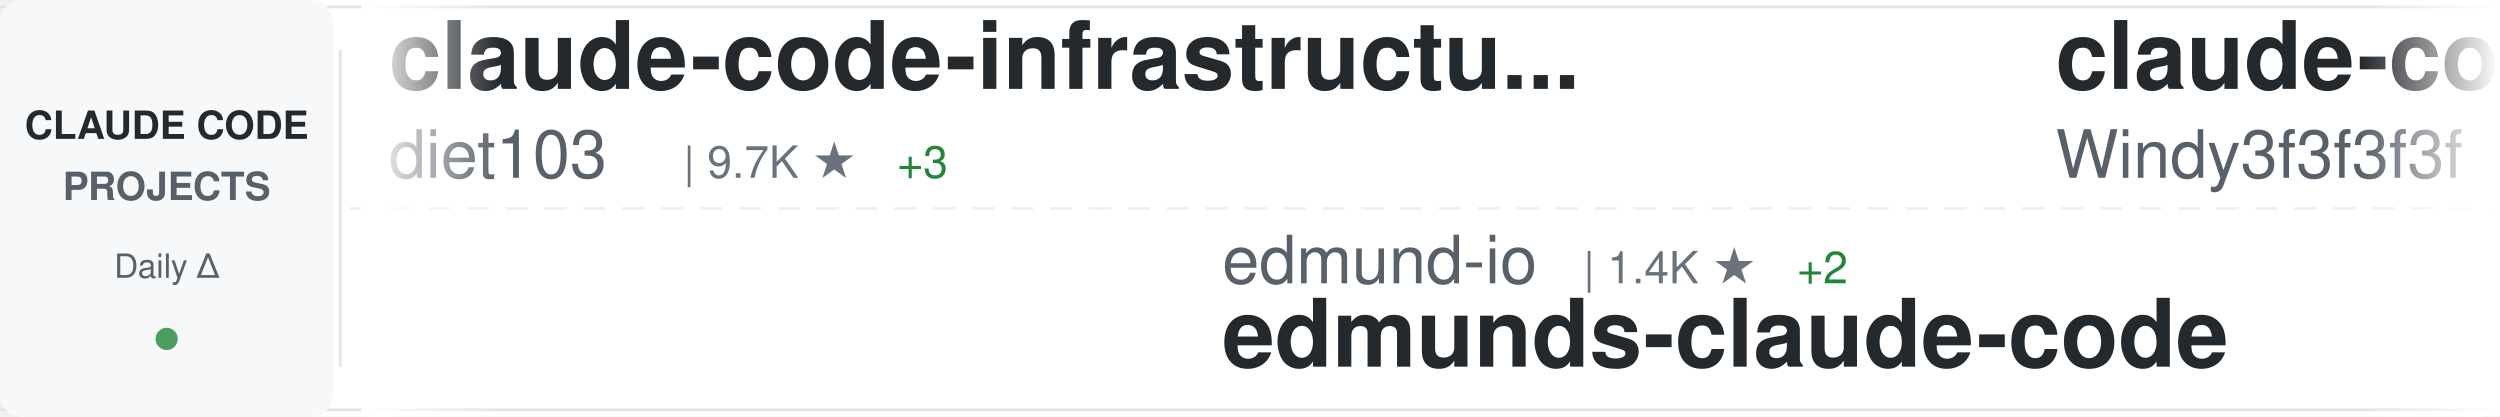
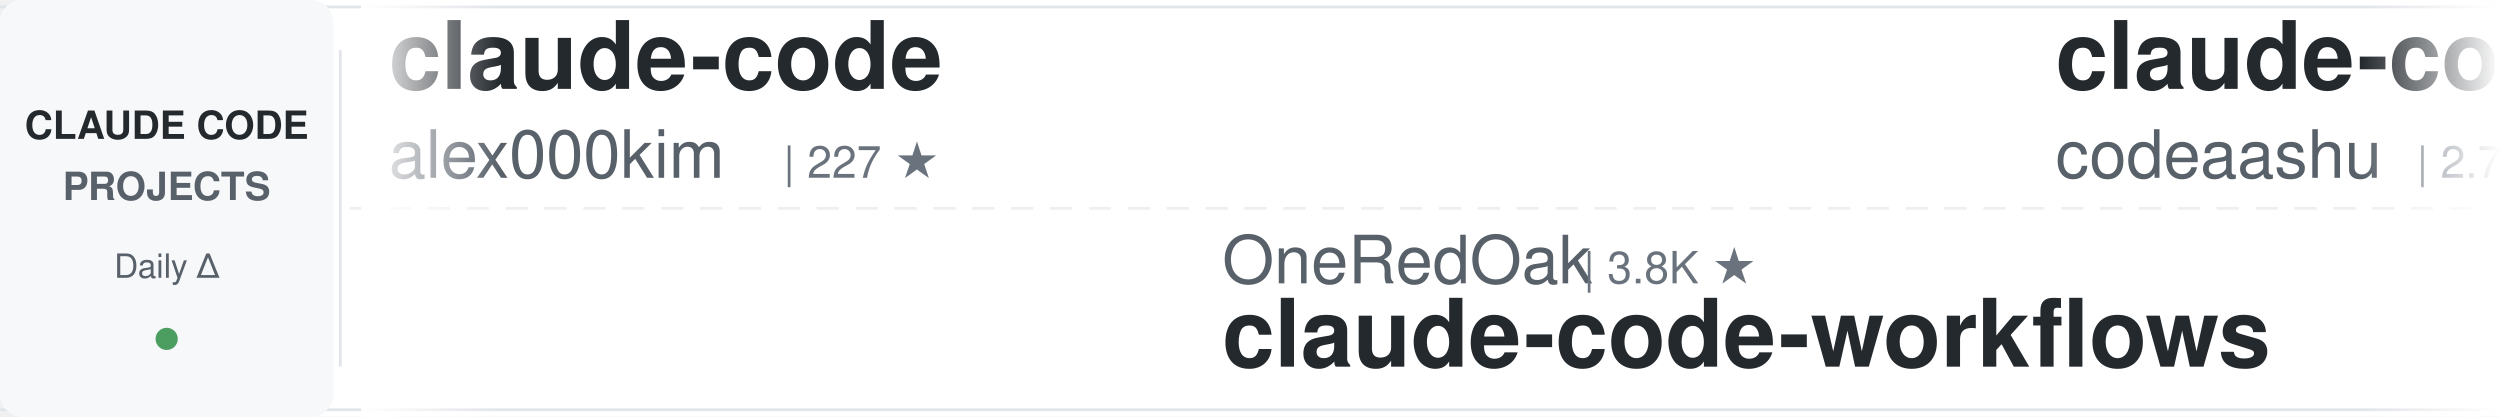
<svg xmlns="http://www.w3.org/2000/svg" width="900" height="150">
  <defs>
    <linearGradient id="awesomeLeftFade" x1="0%" y1="0%" x2="100%" y2="0%">
      <stop offset="0%" style="stop-color:#ffffff;stop-opacity:1" />
      <stop offset="100%" style="stop-color:#ffffff;stop-opacity:0" />
    </linearGradient>
    <linearGradient id="awesomeRightFade" x1="0%" y1="0%" x2="100%" y2="0%">
      <stop offset="0%" style="stop-color:#ffffff;stop-opacity:0" />
      <stop offset="100%" style="stop-color:#ffffff;stop-opacity:1" />
    </linearGradient>
  </defs>
  <rect width="900" height="150" fill="#ffffff" rx="8" />
  <rect x="0" y="2" width="900" height="1" fill="#e1e4e8" />
  <rect x="0" y="147" width="900" height="1" fill="#e1e4e8" />
  <line x1="0" y1="75" x2="900" y2="75" stroke="#e1e4e8" stroke-width="1" stroke-dasharray="8 6" opacity="0.6" />
  <rect x="0" y="0" width="120" height="150" fill="#f6f8fa" rx="8" />
  <text x="60" y="50" font-family="-apple-system, BlinkMacSystemFont, 'Segoe UI', Helvetica, Arial, sans-serif" font-size="14" font-weight="600" fill="#24292e" text-anchor="middle">CLAUDE CODE</text>
  <text x="60" y="72" font-family="-apple-system, BlinkMacSystemFont, 'Segoe UI', Helvetica, Arial, sans-serif" font-size="14" font-weight="600" fill="#586069" text-anchor="middle">PROJECTS</text>
  <text x="60" y="100" font-family="-apple-system, BlinkMacSystemFont, 'Segoe UI', Helvetica, Arial, sans-serif" font-size="12" font-weight="500" fill="#586069" text-anchor="middle">Daily Δ</text>
  <circle cx="60" cy="122" r="4" fill="#22863a" opacity="0.8" />
  <rect x="122" y="18" width="1" height="114" fill="#e1e4e8" />
  <clipPath id="awesomeTickerClip">
    <rect x="130" y="0" width="770" height="150" />
  </clipPath>
  <g clip-path="url(#awesomeTickerClip)">
    <g id="awesomeTickerItems">
      <animateTransform attributeName="transform" attributeType="XML" type="translate" from="0 0" to="-3000 0" dur="54s" repeatCount="indefinite" />
      <g transform="translate(0, 0)">
-         <text x="140" y="32" font-family="-apple-system, BlinkMacSystemFont, 'Segoe UI', Helvetica, Arial, sans-serif" font-size="34" font-weight="600" fill="#24292e">claude-code-infrastructu...</text>
-         <text x="140" y="64" font-family="-apple-system, BlinkMacSystemFont, 'Segoe UI', Helvetica, Arial, sans-serif" font-size="24" font-weight="400" fill="#586069">diet103</text>
-         <text x="246" y="64" font-family="-apple-system, BlinkMacSystemFont, 'Segoe UI', Helvetica, Arial, sans-serif" font-size="16" font-weight="500" fill="#6a737d">| 9.7K ★</text>
-         <text x="323" y="64" font-family="-apple-system, BlinkMacSystemFont, 'Segoe UI', Helvetica, Arial, sans-serif" font-size="16" font-weight="500" fill="#22863a"> +3</text>
+         <text x="140" y="32" font-family="-apple-system, BlinkMacSystemFont, 'Segoe UI', Helvetica, Arial, sans-serif" font-size="34" font-weight="600" fill="#24292e">claude-code</text>
+         <text x="140" y="64" font-family="-apple-system, BlinkMacSystemFont, 'Segoe UI', Helvetica, Arial, sans-serif" font-size="24" font-weight="400" fill="#586069">alex000kim</text>
+         <text x="282" y="64" font-family="-apple-system, BlinkMacSystemFont, 'Segoe UI', Helvetica, Arial, sans-serif" font-size="16" font-weight="500" fill="#6a737d">| 227 ★</text>
      </g>
      <g transform="translate(300, 0)">
-         <text x="140" y="102" font-family="-apple-system, BlinkMacSystemFont, 'Segoe UI', Helvetica, Arial, sans-serif" font-size="24" font-weight="400" fill="#586069">edmund-io</text>
-         <text x="270" y="102" font-family="-apple-system, BlinkMacSystemFont, 'Segoe UI', Helvetica, Arial, sans-serif" font-size="16" font-weight="500" fill="#6a737d">| 1.4K ★</text>
-         <text x="347" y="102" font-family="-apple-system, BlinkMacSystemFont, 'Segoe UI', Helvetica, Arial, sans-serif" font-size="16" font-weight="500" fill="#22863a"> +2</text>
-         <text x="140" y="132" font-family="-apple-system, BlinkMacSystemFont, 'Segoe UI', Helvetica, Arial, sans-serif" font-size="34" font-weight="600" fill="#24292e">edmunds-claude-code</text>
+         <text x="140" y="102" font-family="-apple-system, BlinkMacSystemFont, 'Segoe UI', Helvetica, Arial, sans-serif" font-size="24" font-weight="400" fill="#586069">OneRedOak</text>
+         <text x="270" y="102" font-family="-apple-system, BlinkMacSystemFont, 'Segoe UI', Helvetica, Arial, sans-serif" font-size="16" font-weight="500" fill="#6a737d">| 3.8K ★</text>
+         <text x="140" y="132" font-family="-apple-system, BlinkMacSystemFont, 'Segoe UI', Helvetica, Arial, sans-serif" font-size="34" font-weight="600" fill="#24292e">claude-code-workflows</text>
      </g>
      <g transform="translate(600, 0)">
-         <text x="140" y="32" font-family="-apple-system, BlinkMacSystemFont, 'Segoe UI', Helvetica, Arial, sans-serif" font-size="34" font-weight="600" fill="#24292e">claude-code-from-scratch</text>
-         <text x="140" y="64" font-family="-apple-system, BlinkMacSystemFont, 'Segoe UI', Helvetica, Arial, sans-serif" font-size="24" font-weight="400" fill="#586069">Windy3f3f3f3f</text>
-         <text x="318" y="64" font-family="-apple-system, BlinkMacSystemFont, 'Segoe UI', Helvetica, Arial, sans-serif" font-size="16" font-weight="500" fill="#6a737d">| 1.3K ★</text>
-         <text x="395" y="64" font-family="-apple-system, BlinkMacSystemFont, 'Segoe UI', Helvetica, Arial, sans-serif" font-size="16" font-weight="500" fill="#22863a"> +1</text>
+         <text x="140" y="32" font-family="-apple-system, BlinkMacSystemFont, 'Segoe UI', Helvetica, Arial, sans-serif" font-size="34" font-weight="600" fill="#24292e">claude-code</text>
+         <text x="140" y="64" font-family="-apple-system, BlinkMacSystemFont, 'Segoe UI', Helvetica, Arial, sans-serif" font-size="24" font-weight="400" fill="#586069">codeaashu</text>
+         <text x="270" y="64" font-family="-apple-system, BlinkMacSystemFont, 'Segoe UI', Helvetica, Arial, sans-serif" font-size="16" font-weight="500" fill="#6a737d">| 2.7K ★</text>
+         <text x="347" y="64" font-family="-apple-system, BlinkMacSystemFont, 'Segoe UI', Helvetica, Arial, sans-serif" font-size="16" font-weight="500" fill="#22863a"> +7</text>
      </g>
      <g transform="translate(900, 0)">
-         <text x="140" y="102" font-family="-apple-system, BlinkMacSystemFont, 'Segoe UI', Helvetica, Arial, sans-serif" font-size="24" font-weight="400" fill="#586069">frankbria</text>
-         <text x="270" y="102" font-family="-apple-system, BlinkMacSystemFont, 'Segoe UI', Helvetica, Arial, sans-serif" font-size="16" font-weight="500" fill="#6a737d">| 9.2K ★</text>
-         <text x="347" y="102" font-family="-apple-system, BlinkMacSystemFont, 'Segoe UI', Helvetica, Arial, sans-serif" font-size="16" font-weight="500" fill="#22863a"> +3</text>
-         <text x="140" y="132" font-family="-apple-system, BlinkMacSystemFont, 'Segoe UI', Helvetica, Arial, sans-serif" font-size="34" font-weight="600" fill="#24292e">ralph-claude-code</text>
+         <text x="140" y="102" font-family="-apple-system, BlinkMacSystemFont, 'Segoe UI', Helvetica, Arial, sans-serif" font-size="24" font-weight="400" fill="#586069">centminmod</text>
+         <text x="282" y="102" font-family="-apple-system, BlinkMacSystemFont, 'Segoe UI', Helvetica, Arial, sans-serif" font-size="16" font-weight="500" fill="#6a737d">| 2.3K ★</text>
+         <text x="359" y="102" font-family="-apple-system, BlinkMacSystemFont, 'Segoe UI', Helvetica, Arial, sans-serif" font-size="16" font-weight="500" fill="#22863a"> +1</text>
+         <text x="140" y="132" font-family="-apple-system, BlinkMacSystemFont, 'Segoe UI', Helvetica, Arial, sans-serif" font-size="34" font-weight="600" fill="#24292e">my-claude-code-setup</text>
      </g>
      <g transform="translate(1200, 0)">
-         <text x="140" y="32" font-family="-apple-system, BlinkMacSystemFont, 'Segoe UI', Helvetica, Arial, sans-serif" font-size="34" font-weight="600" fill="#24292e">pi-vs-claude-code</text>
-         <text x="140" y="64" font-family="-apple-system, BlinkMacSystemFont, 'Segoe UI', Helvetica, Arial, sans-serif" font-size="24" font-weight="400" fill="#586069">disler</text>
-         <text x="234" y="64" font-family="-apple-system, BlinkMacSystemFont, 'Segoe UI', Helvetica, Arial, sans-serif" font-size="16" font-weight="500" fill="#6a737d">| 1.2K ★</text>
-         <text x="311" y="64" font-family="-apple-system, BlinkMacSystemFont, 'Segoe UI', Helvetica, Arial, sans-serif" font-size="16" font-weight="500" fill="#22863a"> +11</text>
+         <text x="140" y="32" font-family="-apple-system, BlinkMacSystemFont, 'Segoe UI', Helvetica, Arial, sans-serif" font-size="34" font-weight="600" fill="#24292e">claude-code</text>
+         <text x="140" y="64" font-family="-apple-system, BlinkMacSystemFont, 'Segoe UI', Helvetica, Arial, sans-serif" font-size="24" font-weight="400" fill="#586069">tanbiralam</text>
+         <text x="282" y="64" font-family="-apple-system, BlinkMacSystemFont, 'Segoe UI', Helvetica, Arial, sans-serif" font-size="16" font-weight="500" fill="#6a737d">| 1.7K ★</text>
+         <text x="359" y="64" font-family="-apple-system, BlinkMacSystemFont, 'Segoe UI', Helvetica, Arial, sans-serif" font-size="16" font-weight="500" fill="#22863a"> +7</text>
      </g>
      <g transform="translate(1500, 0)">
-         <text x="140" y="102" font-family="-apple-system, BlinkMacSystemFont, 'Segoe UI', Helvetica, Arial, sans-serif" font-size="24" font-weight="400" fill="#586069">RishabhK103</text>
-         <text x="294" y="102" font-family="-apple-system, BlinkMacSystemFont, 'Segoe UI', Helvetica, Arial, sans-serif" font-size="16" font-weight="500" fill="#6a737d">| 83 ★</text>
+         <text x="140" y="102" font-family="-apple-system, BlinkMacSystemFont, 'Segoe UI', Helvetica, Arial, sans-serif" font-size="24" font-weight="400" fill="#586069">darcyegb</text>
+         <text x="258" y="102" font-family="-apple-system, BlinkMacSystemFont, 'Segoe UI', Helvetica, Arial, sans-serif" font-size="16" font-weight="500" fill="#6a737d">| 701 ★</text>
+         <text x="140" y="132" font-family="-apple-system, BlinkMacSystemFont, 'Segoe UI', Helvetica, Arial, sans-serif" font-size="34" font-weight="600" fill="#24292e">ClaudeCodeAgents</text>
+       </g>
+       <g transform="translate(1800, 0)">
+         <text x="140" y="32" font-family="-apple-system, BlinkMacSystemFont, 'Segoe UI', Helvetica, Arial, sans-serif" font-size="34" font-weight="600" fill="#24292e">oh-my-claudecode</text>
+         <text x="140" y="64" font-family="-apple-system, BlinkMacSystemFont, 'Segoe UI', Helvetica, Arial, sans-serif" font-size="24" font-weight="400" fill="#586069">Yeachan-Heo</text>
+         <text x="294" y="64" font-family="-apple-system, BlinkMacSystemFont, 'Segoe UI', Helvetica, Arial, sans-serif" font-size="16" font-weight="500" fill="#6a737d">| 34.7K ★</text>
+         <text x="380" y="64" font-family="-apple-system, BlinkMacSystemFont, 'Segoe UI', Helvetica, Arial, sans-serif" font-size="16" font-weight="500" fill="#22863a"> +82</text>
+       </g>
+       <g transform="translate(2100, 0)">
+         <text x="140" y="102" font-family="-apple-system, BlinkMacSystemFont, 'Segoe UI', Helvetica, Arial, sans-serif" font-size="24" font-weight="400" fill="#586069">lowcortisolprogrammer</text>
+         <text x="414" y="102" font-family="-apple-system, BlinkMacSystemFont, 'Segoe UI', Helvetica, Arial, sans-serif" font-size="16" font-weight="500" fill="#6a737d">| 171 ★</text>
        <text x="140" y="132" font-family="-apple-system, BlinkMacSystemFont, 'Segoe UI', Helvetica, Arial, sans-serif" font-size="34" font-weight="600" fill="#24292e">claude-code</text>
      </g>
-       <g transform="translate(1800, 0)">
-         <text x="140" y="32" font-family="-apple-system, BlinkMacSystemFont, 'Segoe UI', Helvetica, Arial, sans-serif" font-size="34" font-weight="600" fill="#24292e">claude-code-base-action</text>
-         <text x="140" y="64" font-family="-apple-system, BlinkMacSystemFont, 'Segoe UI', Helvetica, Arial, sans-serif" font-size="24" font-weight="400" fill="#586069">anthropics</text>
-         <text x="282" y="64" font-family="-apple-system, BlinkMacSystemFont, 'Segoe UI', Helvetica, Arial, sans-serif" font-size="16" font-weight="500" fill="#6a737d">| 846 ★</text>
-       </g>
-       <g transform="translate(2100, 0)">
-         <text x="140" y="102" font-family="-apple-system, BlinkMacSystemFont, 'Segoe UI', Helvetica, Arial, sans-serif" font-size="24" font-weight="400" fill="#586069">ghuntley</text>
-         <text x="258" y="102" font-family="-apple-system, BlinkMacSystemFont, 'Segoe UI', Helvetica, Arial, sans-serif" font-size="16" font-weight="500" fill="#6a737d">| 978 ★</text>
-         <text x="140" y="132" font-family="-apple-system, BlinkMacSystemFont, 'Segoe UI', Helvetica, Arial, sans-serif" font-size="34" font-weight="600" fill="#24292e">claude-code-source-code-...</text>
-       </g>
      <g transform="translate(2400, 0)">
-         <text x="140" y="32" font-family="-apple-system, BlinkMacSystemFont, 'Segoe UI', Helvetica, Arial, sans-serif" font-size="34" font-weight="600" fill="#24292e">cc-switch</text>
-         <text x="140" y="64" font-family="-apple-system, BlinkMacSystemFont, 'Segoe UI', Helvetica, Arial, sans-serif" font-size="24" font-weight="400" fill="#586069">farion1231</text>
-         <text x="282" y="64" font-family="-apple-system, BlinkMacSystemFont, 'Segoe UI', Helvetica, Arial, sans-serif" font-size="16" font-weight="500" fill="#6a737d">| 79.0K ★</text>
-         <text x="368" y="64" font-family="-apple-system, BlinkMacSystemFont, 'Segoe UI', Helvetica, Arial, sans-serif" font-size="16" font-weight="500" fill="#22863a"> +768</text>
+         <text x="140" y="32" font-family="-apple-system, BlinkMacSystemFont, 'Segoe UI', Helvetica, Arial, sans-serif" font-size="34" font-weight="600" fill="#24292e">claude-code-best-practic...</text>
+         <text x="140" y="64" font-family="-apple-system, BlinkMacSystemFont, 'Segoe UI', Helvetica, Arial, sans-serif" font-size="24" font-weight="400" fill="#586069">shanraisshan</text>
+         <text x="306" y="64" font-family="-apple-system, BlinkMacSystemFont, 'Segoe UI', Helvetica, Arial, sans-serif" font-size="16" font-weight="500" fill="#6a737d">| 54.6K ★</text>
+         <text x="392" y="64" font-family="-apple-system, BlinkMacSystemFont, 'Segoe UI', Helvetica, Arial, sans-serif" font-size="16" font-weight="500" fill="#22863a"> +115</text>
      </g>
      <g transform="translate(2700, 0)">
-         <text x="140" y="102" font-family="-apple-system, BlinkMacSystemFont, 'Segoe UI', Helvetica, Arial, sans-serif" font-size="24" font-weight="400" fill="#586069">andrew-kramer-inno</text>
-         <text x="378" y="102" font-family="-apple-system, BlinkMacSystemFont, 'Segoe UI', Helvetica, Arial, sans-serif" font-size="16" font-weight="500" fill="#6a737d">| 590 ★</text>
-         <text x="140" y="132" font-family="-apple-system, BlinkMacSystemFont, 'Segoe UI', Helvetica, Arial, sans-serif" font-size="34" font-weight="600" fill="#24292e">claude-code-source-build</text>
+         <text x="140" y="102" font-family="-apple-system, BlinkMacSystemFont, 'Segoe UI', Helvetica, Arial, sans-serif" font-size="24" font-weight="400" fill="#586069">lintsinghua</text>
+         <text x="294" y="102" font-family="-apple-system, BlinkMacSystemFont, 'Segoe UI', Helvetica, Arial, sans-serif" font-size="16" font-weight="500" fill="#6a737d">| 3.4K ★</text>
+         <text x="371" y="102" font-family="-apple-system, BlinkMacSystemFont, 'Segoe UI', Helvetica, Arial, sans-serif" font-size="16" font-weight="500" fill="#22863a"> +10</text>
+         <text x="140" y="132" font-family="-apple-system, BlinkMacSystemFont, 'Segoe UI', Helvetica, Arial, sans-serif" font-size="34" font-weight="600" fill="#24292e">claude-code-book</text>
      </g>
      <g transform="translate(3000, 0)">
-         <text x="140" y="32" font-family="-apple-system, BlinkMacSystemFont, 'Segoe UI', Helvetica, Arial, sans-serif" font-size="34" font-weight="600" fill="#24292e">claude-code-infrastructu...</text>
-         <text x="140" y="64" font-family="-apple-system, BlinkMacSystemFont, 'Segoe UI', Helvetica, Arial, sans-serif" font-size="24" font-weight="400" fill="#586069">diet103</text>
-         <text x="246" y="64" font-family="-apple-system, BlinkMacSystemFont, 'Segoe UI', Helvetica, Arial, sans-serif" font-size="16" font-weight="500" fill="#6a737d">| 9.7K ★</text>
-         <text x="323" y="64" font-family="-apple-system, BlinkMacSystemFont, 'Segoe UI', Helvetica, Arial, sans-serif" font-size="16" font-weight="500" fill="#22863a"> +3</text>
+         <text x="140" y="32" font-family="-apple-system, BlinkMacSystemFont, 'Segoe UI', Helvetica, Arial, sans-serif" font-size="34" font-weight="600" fill="#24292e">claude-code</text>
+         <text x="140" y="64" font-family="-apple-system, BlinkMacSystemFont, 'Segoe UI', Helvetica, Arial, sans-serif" font-size="24" font-weight="400" fill="#586069">alex000kim</text>
+         <text x="282" y="64" font-family="-apple-system, BlinkMacSystemFont, 'Segoe UI', Helvetica, Arial, sans-serif" font-size="16" font-weight="500" fill="#6a737d">| 227 ★</text>
      </g>
      <g transform="translate(3300, 0)">
-         <text x="140" y="102" font-family="-apple-system, BlinkMacSystemFont, 'Segoe UI', Helvetica, Arial, sans-serif" font-size="24" font-weight="400" fill="#586069">edmund-io</text>
-         <text x="270" y="102" font-family="-apple-system, BlinkMacSystemFont, 'Segoe UI', Helvetica, Arial, sans-serif" font-size="16" font-weight="500" fill="#6a737d">| 1.4K ★</text>
-         <text x="347" y="102" font-family="-apple-system, BlinkMacSystemFont, 'Segoe UI', Helvetica, Arial, sans-serif" font-size="16" font-weight="500" fill="#22863a"> +2</text>
-         <text x="140" y="132" font-family="-apple-system, BlinkMacSystemFont, 'Segoe UI', Helvetica, Arial, sans-serif" font-size="34" font-weight="600" fill="#24292e">edmunds-claude-code</text>
+         <text x="140" y="102" font-family="-apple-system, BlinkMacSystemFont, 'Segoe UI', Helvetica, Arial, sans-serif" font-size="24" font-weight="400" fill="#586069">OneRedOak</text>
+         <text x="270" y="102" font-family="-apple-system, BlinkMacSystemFont, 'Segoe UI', Helvetica, Arial, sans-serif" font-size="16" font-weight="500" fill="#6a737d">| 3.8K ★</text>
+         <text x="140" y="132" font-family="-apple-system, BlinkMacSystemFont, 'Segoe UI', Helvetica, Arial, sans-serif" font-size="34" font-weight="600" fill="#24292e">claude-code-workflows</text>
      </g>
      <g transform="translate(3600, 0)">
-         <text x="140" y="32" font-family="-apple-system, BlinkMacSystemFont, 'Segoe UI', Helvetica, Arial, sans-serif" font-size="34" font-weight="600" fill="#24292e">claude-code-from-scratch</text>
-         <text x="140" y="64" font-family="-apple-system, BlinkMacSystemFont, 'Segoe UI', Helvetica, Arial, sans-serif" font-size="24" font-weight="400" fill="#586069">Windy3f3f3f3f</text>
-         <text x="318" y="64" font-family="-apple-system, BlinkMacSystemFont, 'Segoe UI', Helvetica, Arial, sans-serif" font-size="16" font-weight="500" fill="#6a737d">| 1.3K ★</text>
-         <text x="395" y="64" font-family="-apple-system, BlinkMacSystemFont, 'Segoe UI', Helvetica, Arial, sans-serif" font-size="16" font-weight="500" fill="#22863a"> +1</text>
+         <text x="140" y="32" font-family="-apple-system, BlinkMacSystemFont, 'Segoe UI', Helvetica, Arial, sans-serif" font-size="34" font-weight="600" fill="#24292e">claude-code</text>
+         <text x="140" y="64" font-family="-apple-system, BlinkMacSystemFont, 'Segoe UI', Helvetica, Arial, sans-serif" font-size="24" font-weight="400" fill="#586069">codeaashu</text>
+         <text x="270" y="64" font-family="-apple-system, BlinkMacSystemFont, 'Segoe UI', Helvetica, Arial, sans-serif" font-size="16" font-weight="500" fill="#6a737d">| 2.7K ★</text>
+         <text x="347" y="64" font-family="-apple-system, BlinkMacSystemFont, 'Segoe UI', Helvetica, Arial, sans-serif" font-size="16" font-weight="500" fill="#22863a"> +7</text>
      </g>
      <g transform="translate(3900, 0)">
-         <text x="140" y="102" font-family="-apple-system, BlinkMacSystemFont, 'Segoe UI', Helvetica, Arial, sans-serif" font-size="24" font-weight="400" fill="#586069">frankbria</text>
-         <text x="270" y="102" font-family="-apple-system, BlinkMacSystemFont, 'Segoe UI', Helvetica, Arial, sans-serif" font-size="16" font-weight="500" fill="#6a737d">| 9.2K ★</text>
-         <text x="347" y="102" font-family="-apple-system, BlinkMacSystemFont, 'Segoe UI', Helvetica, Arial, sans-serif" font-size="16" font-weight="500" fill="#22863a"> +3</text>
-         <text x="140" y="132" font-family="-apple-system, BlinkMacSystemFont, 'Segoe UI', Helvetica, Arial, sans-serif" font-size="34" font-weight="600" fill="#24292e">ralph-claude-code</text>
+         <text x="140" y="102" font-family="-apple-system, BlinkMacSystemFont, 'Segoe UI', Helvetica, Arial, sans-serif" font-size="24" font-weight="400" fill="#586069">centminmod</text>
+         <text x="282" y="102" font-family="-apple-system, BlinkMacSystemFont, 'Segoe UI', Helvetica, Arial, sans-serif" font-size="16" font-weight="500" fill="#6a737d">| 2.3K ★</text>
+         <text x="359" y="102" font-family="-apple-system, BlinkMacSystemFont, 'Segoe UI', Helvetica, Arial, sans-serif" font-size="16" font-weight="500" fill="#22863a"> +1</text>
+         <text x="140" y="132" font-family="-apple-system, BlinkMacSystemFont, 'Segoe UI', Helvetica, Arial, sans-serif" font-size="34" font-weight="600" fill="#24292e">my-claude-code-setup</text>
      </g>
    </g>
  </g>
  <rect x="130" y="0" width="50" height="150" fill="url(#awesomeLeftFade)" />
  <rect x="850" y="0" width="50" height="150" fill="url(#awesomeRightFade)" />
</svg>
